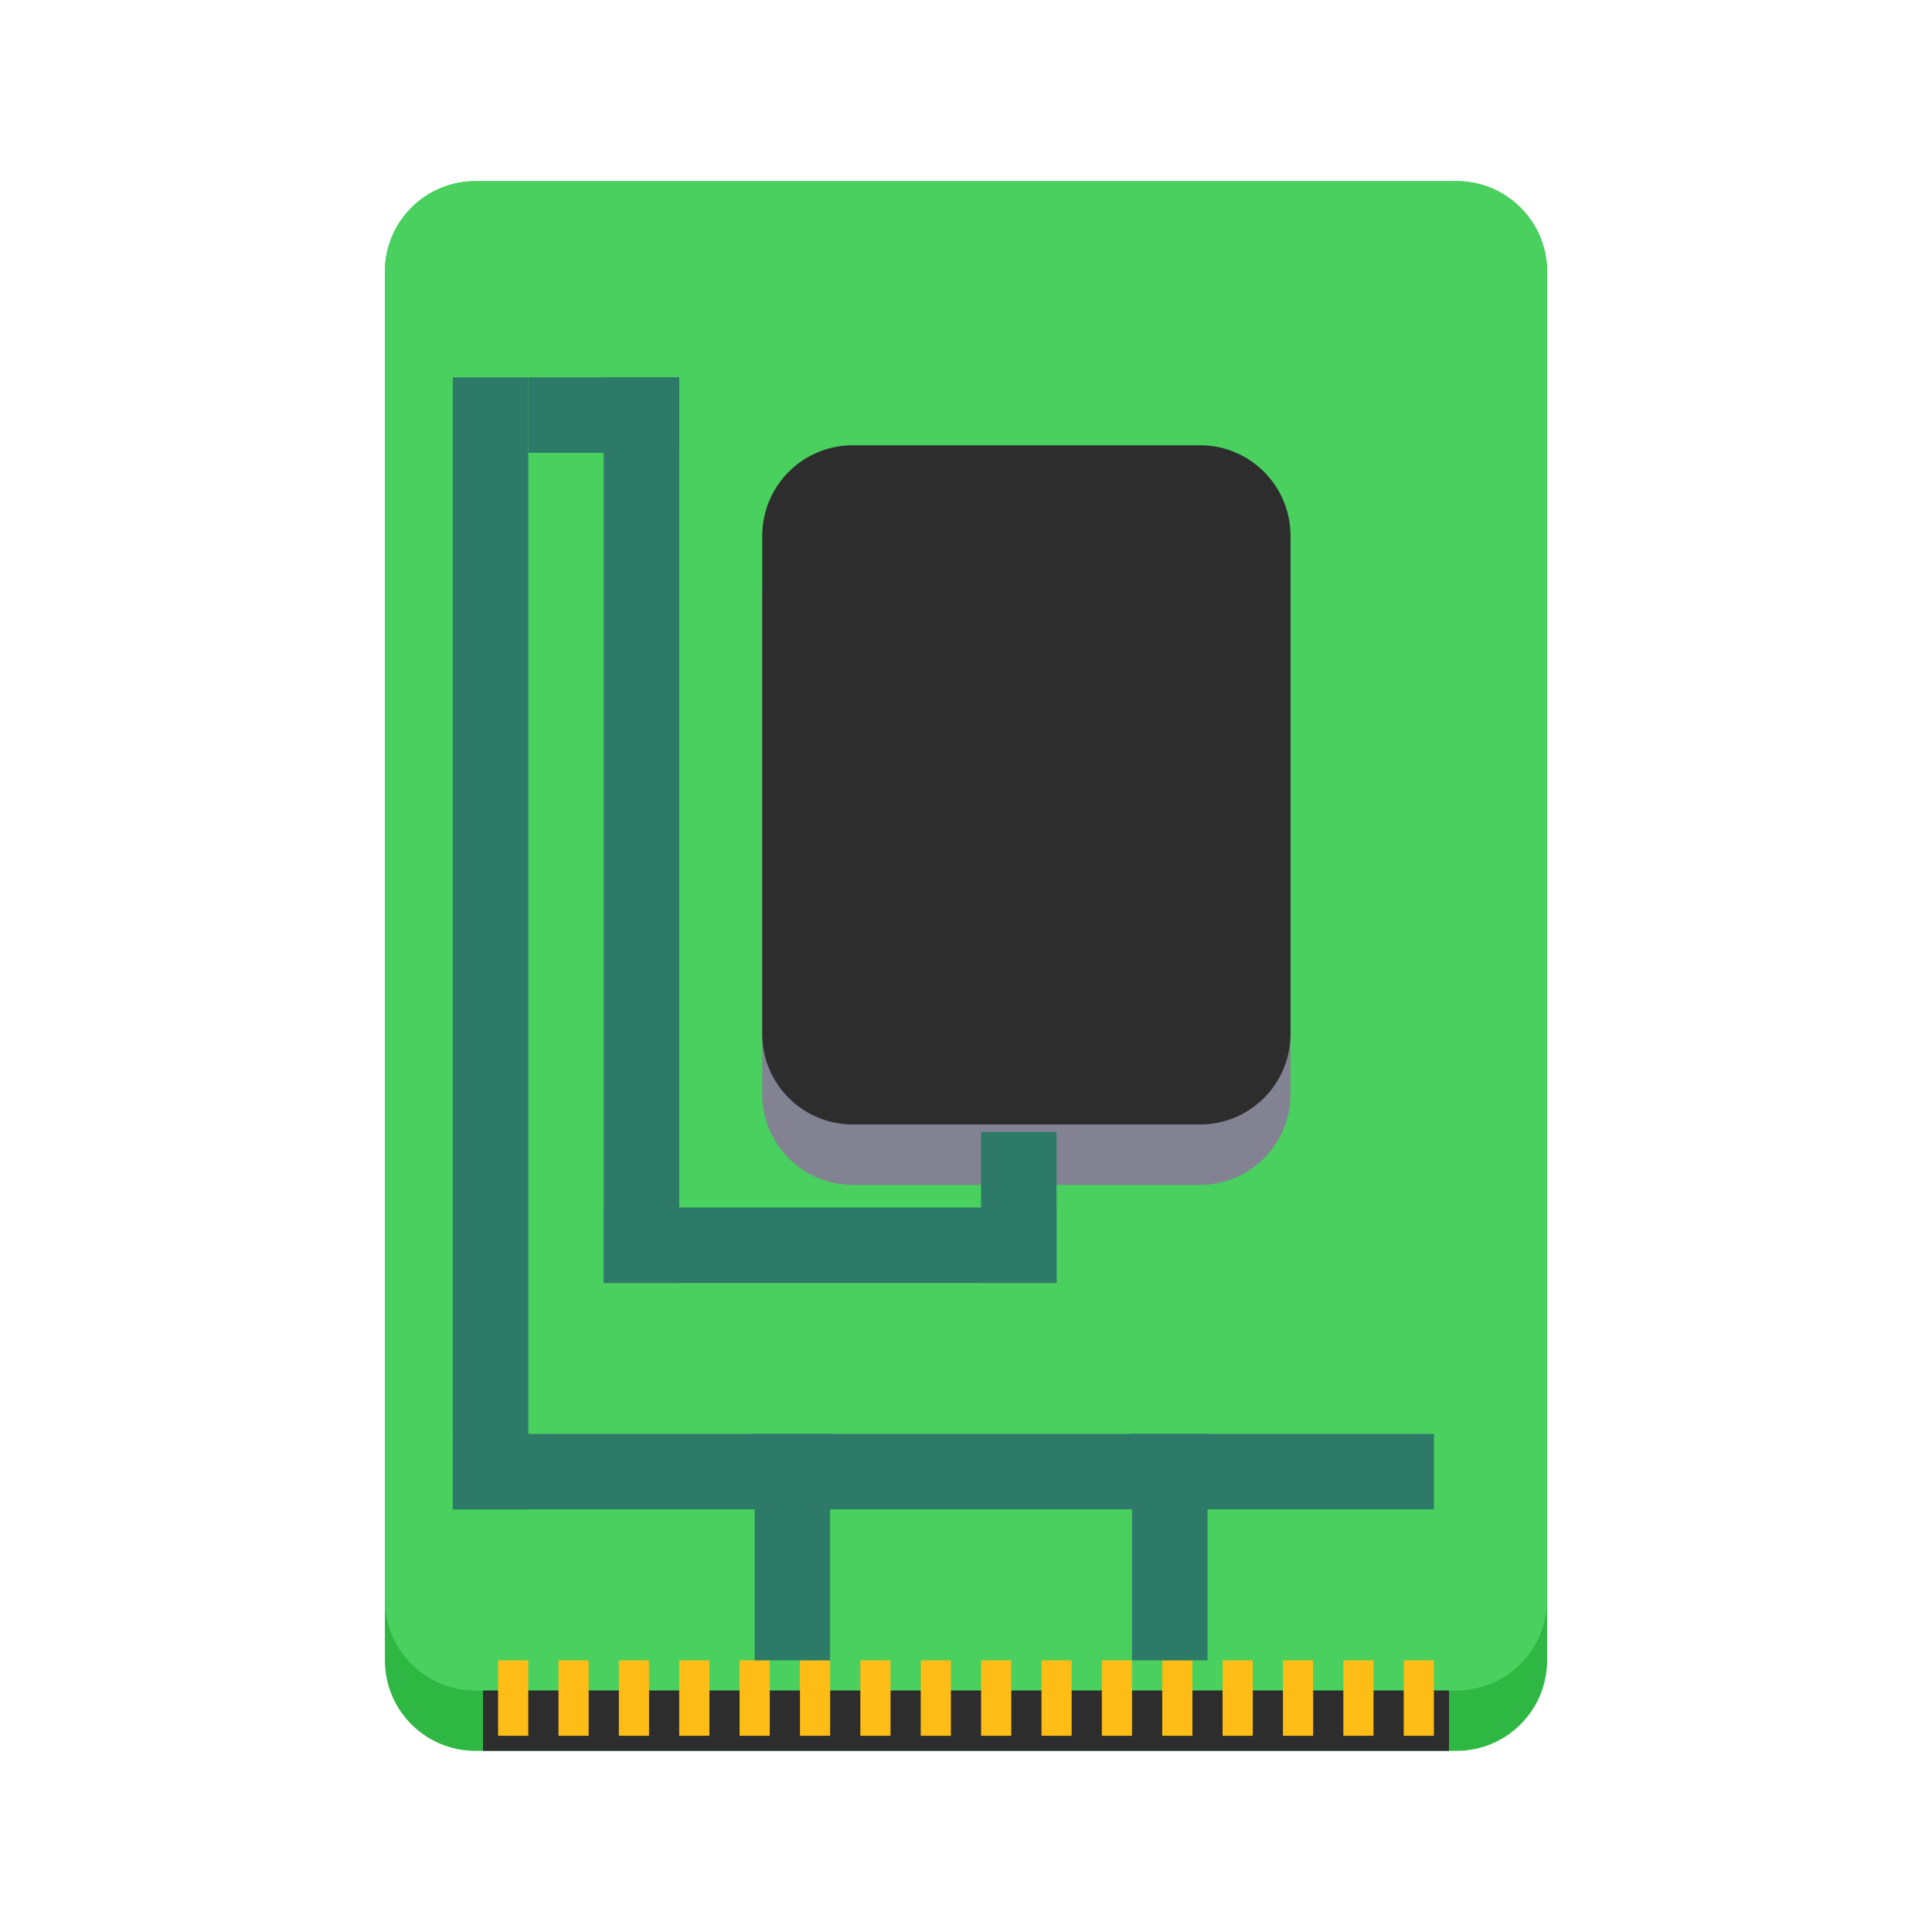
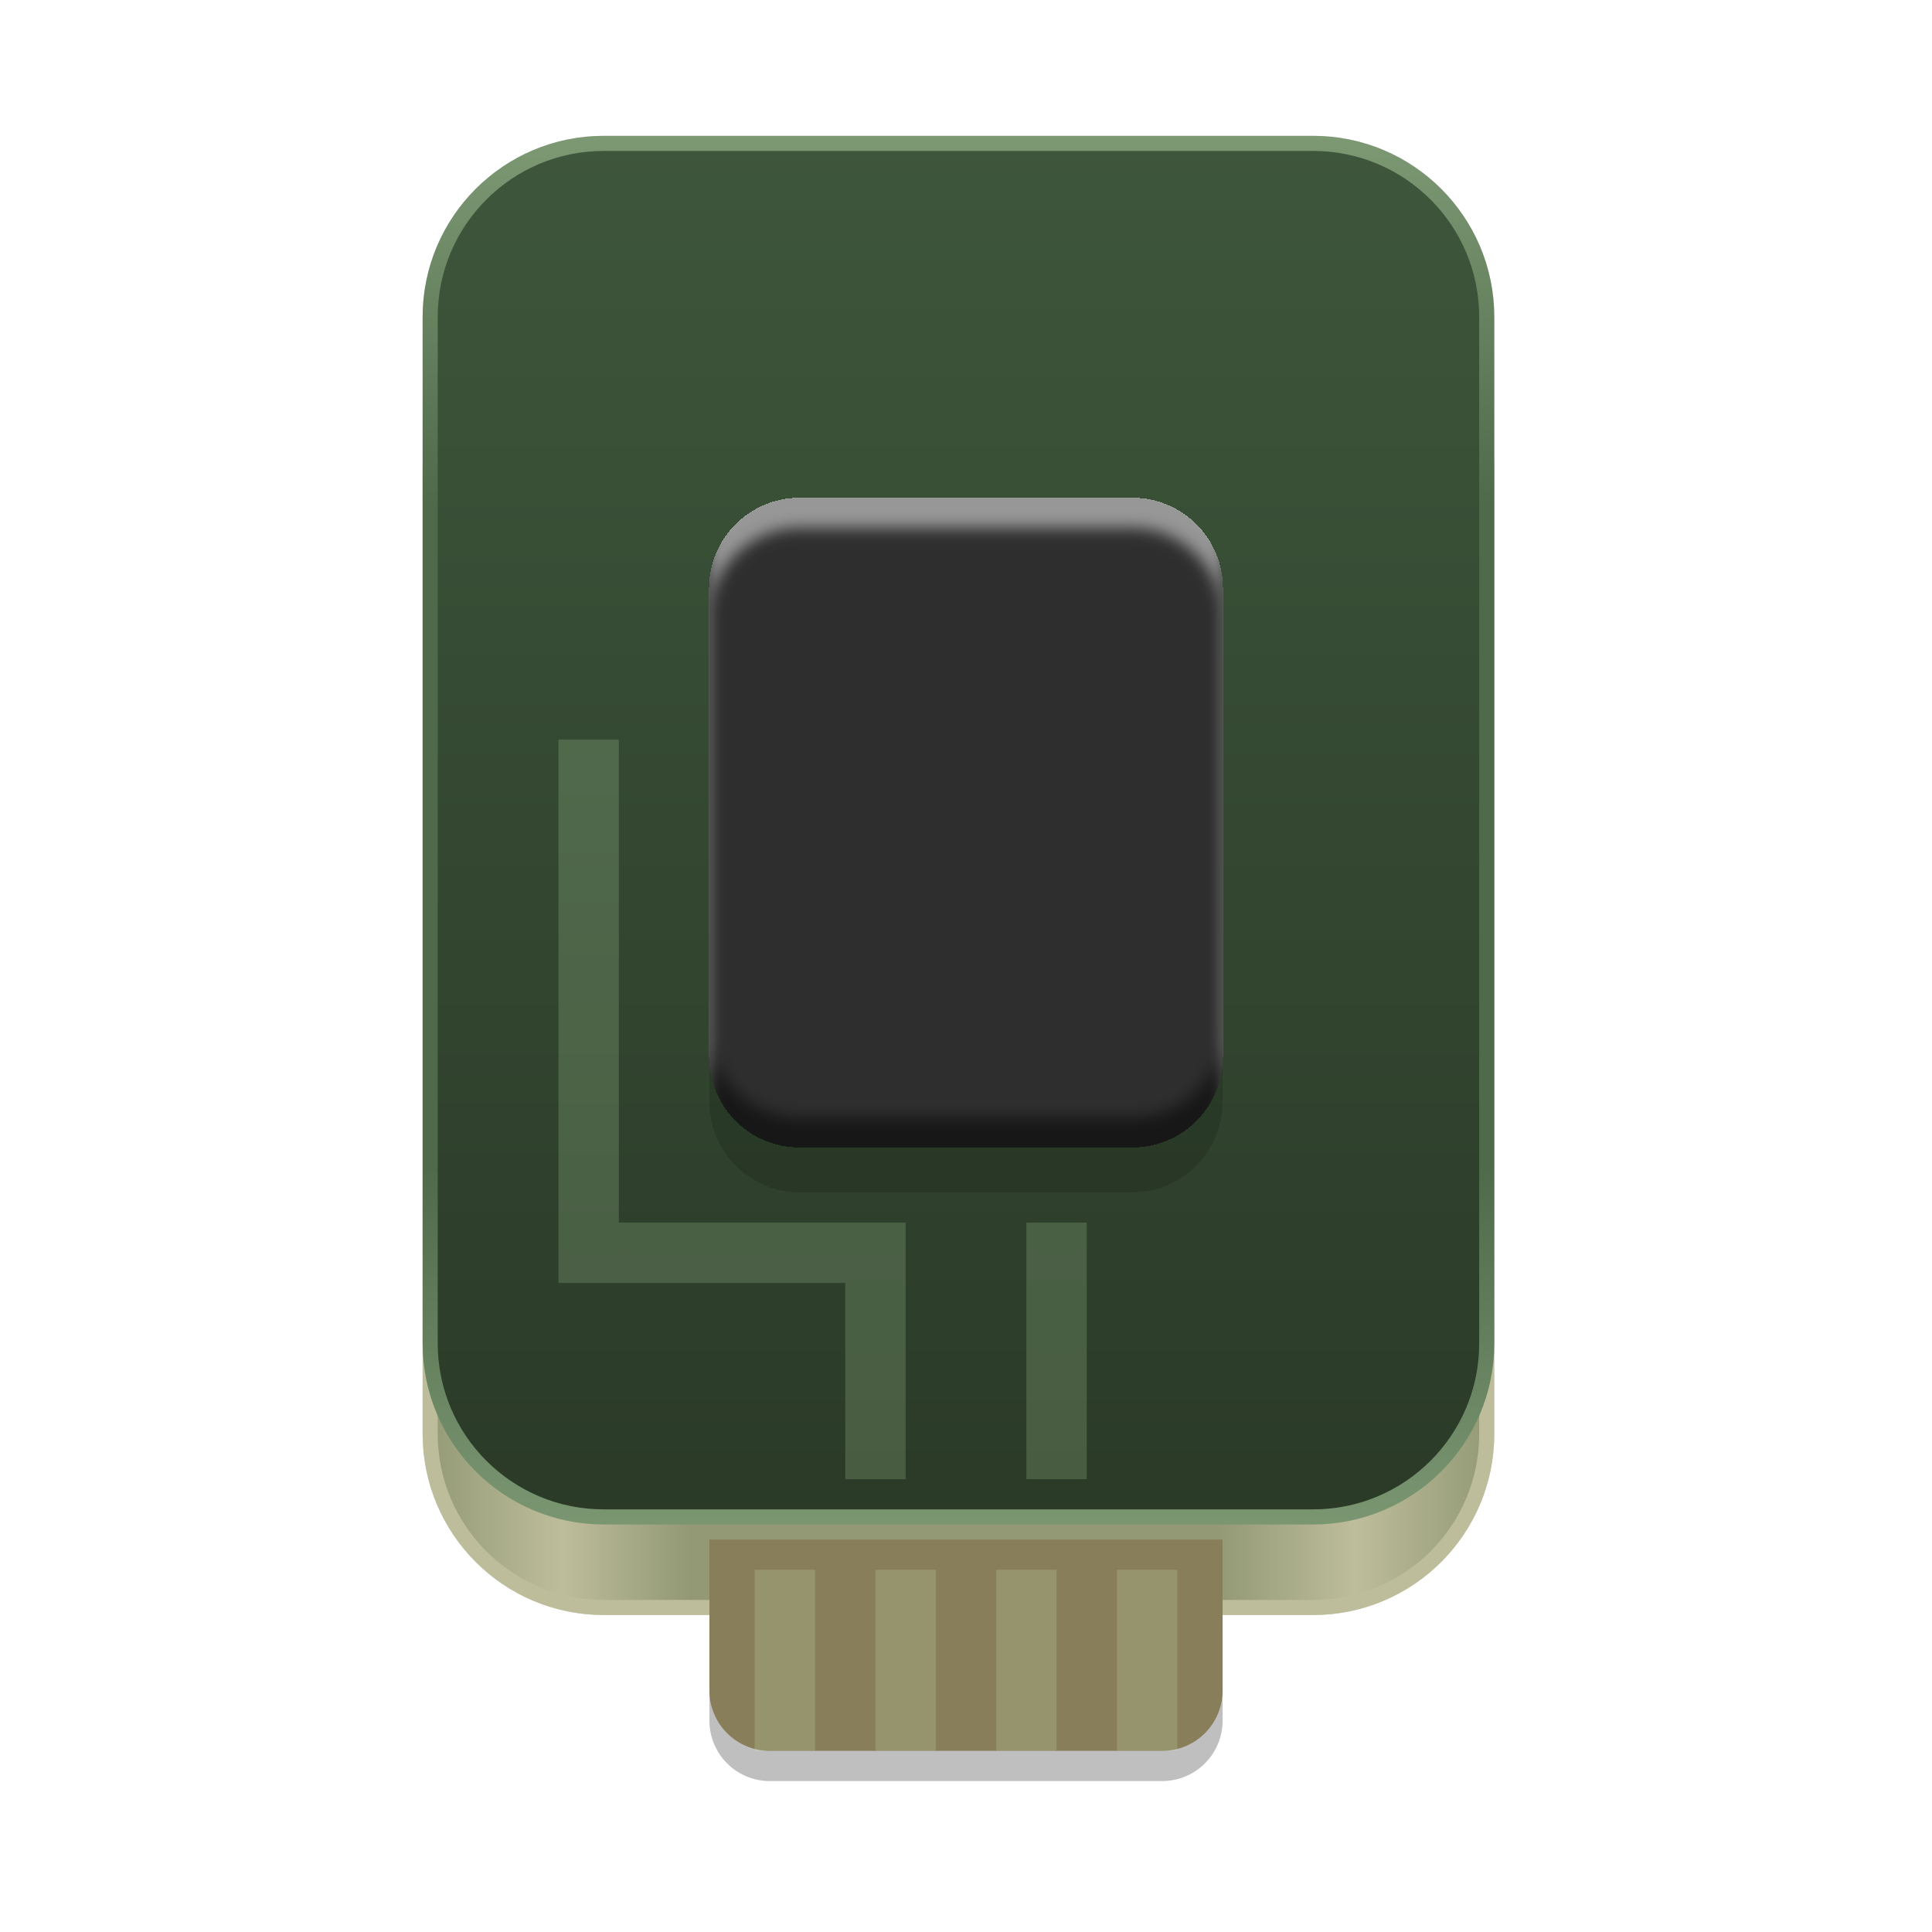
- <svg xmlns="http://www.w3.org/2000/svg" id="svg3486" width="128" height="128" version="1.0">
-   <rect style="opacity:1;fill:#2fb744;fill-opacity:1;stroke:none;stroke-width:1;stroke-linecap:round;stroke-linejoin:round;stroke-opacity:1;stop-color:#000" id="rect6798" width="77" height="104" x="25.5" y="12" rx="6" ry="6" />
-   <rect style="fill:#49d05e;fill-opacity:1;stroke:none;stroke-width:1;stroke-linecap:round;stroke-linejoin:round;stroke-opacity:1;stop-color:#000" id="rect6798-3" width="77" height="100" x="25.5" y="12" rx="6" ry="6" />
-   <path style="vector-effect:none;fill:#2d2d2d;fill-opacity:1;fill-rule:nonzero;stroke:none;stroke-width:1;stroke-linecap:butt;stroke-linejoin:miter;stroke-miterlimit:4;stroke-dasharray:none;stroke-opacity:.599;paint-order:normal" id="rect917" d="m 32,116 h 64 v -4 H 32 Z" />
-   <path style="fill:#febc16;fill-opacity:1;stroke:none;stroke-width:1px;stroke-linecap:butt;stroke-linejoin:miter;stroke-opacity:1" id="path928" d="m 33,110 v 5 h 2 v -5 z" />
-   <path style="fill:#febc16;fill-opacity:1;stroke:none;stroke-width:1px;stroke-linecap:butt;stroke-linejoin:miter;stroke-opacity:1" id="path928-3" d="m 37,110 v 5 h 2 v -5 z" />
-   <path style="fill:#febc16;fill-opacity:1;stroke:none;stroke-width:1px;stroke-linecap:butt;stroke-linejoin:miter;stroke-opacity:1" id="path928-6" d="m 41,110 v 5 h 2 v -5 z" />
-   <path style="fill:#febc16;fill-opacity:1;stroke:none;stroke-width:1px;stroke-linecap:butt;stroke-linejoin:miter;stroke-opacity:1" id="path928-7" d="m 45,110 v 5 h 2 v -5 z" />
-   <path style="fill:#febc16;fill-opacity:1;stroke:none;stroke-width:1px;stroke-linecap:butt;stroke-linejoin:miter;stroke-opacity:1" id="path928-5" d="m 49,110 v 5 h 2 v -5 z" />
-   <path style="fill:#febc16;fill-opacity:1;stroke:none;stroke-width:1px;stroke-linecap:butt;stroke-linejoin:miter;stroke-opacity:1" id="path928-35" d="m 53,110 v 5 h 2 v -5 z" />
-   <path style="fill:#febc16;fill-opacity:1;stroke:none;stroke-width:1px;stroke-linecap:butt;stroke-linejoin:miter;stroke-opacity:1" id="path928-62" d="m 57,110 v 5 h 2 v -5 z" />
-   <path style="fill:#febc16;fill-opacity:1;stroke:none;stroke-width:1px;stroke-linecap:butt;stroke-linejoin:miter;stroke-opacity:1" id="path928-9" d="m 61,110 v 5 h 2 v -5 z" />
-   <path style="fill:#febc16;fill-opacity:1;stroke:none;stroke-width:1px;stroke-linecap:butt;stroke-linejoin:miter;stroke-opacity:1" id="path928-1" d="m 65,110 v 5 h 2 v -5 z" />
-   <path style="fill:#febc16;fill-opacity:1;stroke:none;stroke-width:1px;stroke-linecap:butt;stroke-linejoin:miter;stroke-opacity:1" id="path928-2" d="m 69,110 v 5 h 2 v -5 z" />
-   <path style="fill:#febc16;fill-opacity:1;stroke:none;stroke-width:1px;stroke-linecap:butt;stroke-linejoin:miter;stroke-opacity:1" id="path928-70" d="m 73,110 v 5 h 2 v -5 z" />
-   <path style="fill:#febc16;fill-opacity:1;stroke:none;stroke-width:1px;stroke-linecap:butt;stroke-linejoin:miter;stroke-opacity:1" id="path928-93" d="m 77,110 v 5 h 2 v -5 z" />
-   <path style="fill:#febc16;fill-opacity:1;stroke:none;stroke-width:1px;stroke-linecap:butt;stroke-linejoin:miter;stroke-opacity:1" id="path928-60" d="m 81,110 v 5 h 2 v -5 z" />
-   <path style="fill:#febc16;fill-opacity:1;stroke:none;stroke-width:1px;stroke-linecap:butt;stroke-linejoin:miter;stroke-opacity:1" id="path928-626" d="m 85,110 v 5 h 2 v -5 z" />
-   <path style="fill:#febc16;fill-opacity:1;stroke:none;stroke-width:1px;stroke-linecap:butt;stroke-linejoin:miter;stroke-opacity:1" id="path928-18" d="m 89,110 v 5 h 2 v -5 z" />
-   <path style="fill:#febc16;fill-opacity:1;stroke:none;stroke-width:1px;stroke-linecap:butt;stroke-linejoin:miter;stroke-opacity:1" id="path928-79" d="m 93,110 v 5 h 2 v -5 z" />
-   <rect style="fill:#828292;stroke-width:1.001;stroke-linecap:round;stroke-linejoin:round;stop-color:#000" id="rect870-3" width="35" height="45" x="50.5" y="33.5" rx="6" ry="6" />
-   <rect style="fill:#2d2d2d;stroke-width:1.001;stroke-linecap:round;stroke-linejoin:round;stop-color:#000" id="rect870" width="35" height="45" x="50.5" y="29.5" rx="6" ry="6" />
-   <rect style="fill:#2e7a68;stroke-width:10;stroke-linejoin:round;stop-color:#000" id="rect1561" width="5" height="60" x="40" y="25" />
-   <rect style="fill:#2e7a68;stroke-width:10;stroke-linejoin:round;stop-color:#000" id="rect1563" width="30" height="5" x="40" y="80" />
-   <rect style="fill:#2e7a68;stroke-width:10;stroke-linejoin:round;stop-color:#000" id="rect1565" width="5" height="10" x="65" y="75" />
-   <rect style="fill:#2e7a68;stroke-width:10;stroke-linejoin:round;stop-color:#000" id="rect1567" width="5" height="75" x="30" y="25" />
-   <rect style="fill:#2e7a68;stroke-width:10;stroke-linejoin:round;stop-color:#000" id="rect1569" width="65" height="5" x="30" y="95" />
-   <rect style="fill:#2e7a68;stroke-width:10;stroke-linejoin:round;stop-color:#000" id="rect1571" width="5" height="15" x="50" y="95" />
-   <rect style="fill:#2e7a68;stroke-width:10;stroke-linejoin:round;stop-color:#000" id="rect1573" width="5" height="15" x="75" y="95" />
-   <rect style="fill:#2e7a68;stroke-width:10;stroke-linejoin:round;stop-color:#000" id="rect1989" width="10" height="5" x="35" y="25" />
+ <svg xmlns="http://www.w3.org/2000/svg" width="128" height="128" viewBox="0 0 128 128" fill="none">
+   <rect x="28" y="9" width="71" height="98" rx="12" fill="#D9D9D9" />
+   <rect x="28.5" y="19.5" width="70" height="87" rx="11.5" fill="url(#paint0_linear_3_20)" stroke="#BEBD9B" />
+   <rect x="28.5" y="9.5" width="70" height="91" rx="11.5" fill="url(#paint1_linear_3_20)" stroke="url(#paint2_linear_3_20)" />
+   <rect x="47" y="36" width="34" height="43" rx="6" fill="black" fill-opacity="0.14" />
+   <g filter="url(#filter0_ii_3_20)">
+     <rect x="47" y="33" width="34" height="43" rx="6" fill="#2E2E2E" />
+   </g>
+   <rect x="56" y="81" width="4" height="17" fill="#D3FFC6" fill-opacity="0.17" />
+   <rect x="37" y="49" width="4" height="36" fill="#D3FFC6" fill-opacity="0.17" />
+   <rect x="41" y="81" width="15" height="4" fill="#D3FFC6" fill-opacity="0.17" />
+   <rect x="68" y="81" width="4" height="17" fill="#D3FFC6" fill-opacity="0.17" />
+   <rect x="47" y="104" width="34" height="14" rx="4" fill="black" fill-opacity="0.25" />
+   <path d="M47 102H81V112C81 114.209 79.209 116 77 116H51C48.791 116 47 114.209 47 112V102Z" fill="#897E5A" />
+   <rect x="50" y="104" width="4" height="12" fill="#D3FFC6" fill-opacity="0.17" />
+   <rect x="58" y="104" width="4" height="12" fill="#D3FFC6" fill-opacity="0.17" />
+   <rect x="66" y="104" width="4" height="12" fill="#D3FFC6" fill-opacity="0.17" />
+   <rect x="74" y="104" width="4" height="12" fill="#D3FFC6" fill-opacity="0.17" />
+   <defs>
+     <filter id="filter0_ii_3_20" x="47" y="32" width="34" height="45" filterUnits="userSpaceOnUse" color-interpolation-filters="sRGB">
+       <feFlood flood-opacity="0" result="BackgroundImageFix" />
+       <feBlend mode="normal" in="SourceGraphic" in2="BackgroundImageFix" result="shape" />
+       <feColorMatrix in="SourceAlpha" type="matrix" values="0 0 0 0 0 0 0 0 0 0 0 0 0 0 0 0 0 0 127 0" result="hardAlpha" />
+       <feOffset dy="2" />
+       <feGaussianBlur stdDeviation="0.5" />
+       <feComposite in2="hardAlpha" operator="arithmetic" k2="-1" k3="1" />
+       <feColorMatrix type="matrix" values="0 0 0 0 1 0 0 0 0 1 0 0 0 0 1 0 0 0 0.5 0" />
+       <feBlend mode="normal" in2="shape" result="effect1_innerShadow_3_20" />
+       <feColorMatrix in="SourceAlpha" type="matrix" values="0 0 0 0 0 0 0 0 0 0 0 0 0 0 0 0 0 0 127 0" result="hardAlpha" />
+       <feOffset dy="-2" />
+       <feGaussianBlur stdDeviation="0.5" />
+       <feComposite in2="hardAlpha" operator="arithmetic" k2="-1" k3="1" />
+       <feColorMatrix type="matrix" values="0 0 0 0 0 0 0 0 0 0 0 0 0 0 0 0 0 0 0.5 0" />
+       <feBlend mode="normal" in2="effect1_innerShadow_3_20" result="effect2_innerShadow_3_20" />
+     </filter>
+     <linearGradient id="paint0_linear_3_20" x1="28" y1="107" x2="99" y2="107" gradientUnits="userSpaceOnUse">
+       <stop stop-color="#929974" />
+       <stop offset="0.13" stop-color="#BEBD9B" />
+       <stop offset="0.25" stop-color="#929974" />
+       <stop offset="0.74" stop-color="#929974" />
+       <stop offset="0.87" stop-color="#BEBD9B" />
+       <stop offset="1" stop-color="#929974" />
+     </linearGradient>
+     <linearGradient id="paint1_linear_3_20" x1="63.5" y1="9" x2="63.5" y2="101" gradientUnits="userSpaceOnUse">
+       <stop stop-color="#3E563B" />
+       <stop offset="1" stop-color="#2A3A27" />
+     </linearGradient>
+     <linearGradient id="paint2_linear_3_20" x1="62.937" y1="9" x2="62.937" y2="102.6" gradientUnits="userSpaceOnUse">
+       <stop stop-color="#7D9974" />
+       <stop offset="0.26" stop-color="#4E6A4A" />
+       <stop offset="0.73" stop-color="#4E6A4A" />
+       <stop offset="1" stop-color="#7D9974" />
+     </linearGradient>
+   </defs>
</svg>
